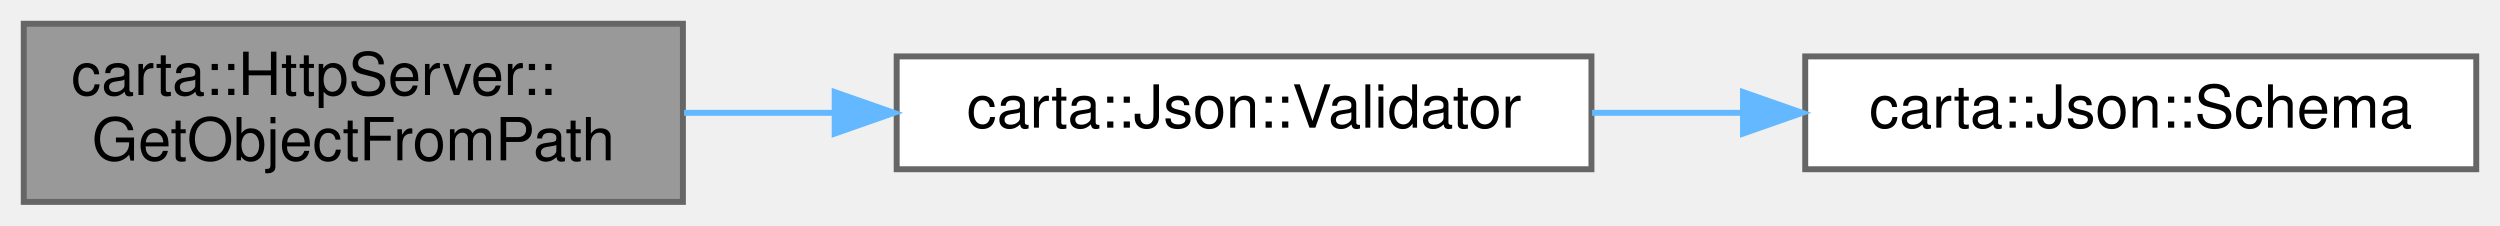
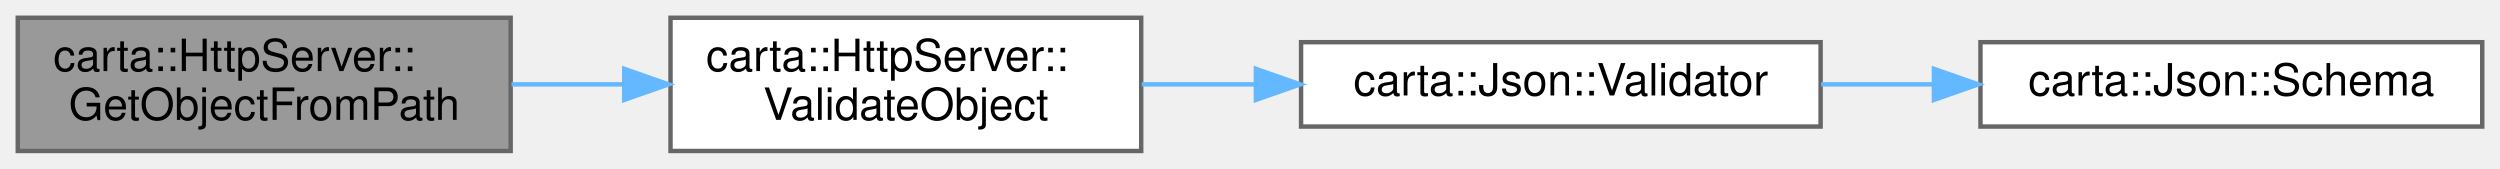
- <svg xmlns="http://www.w3.org/2000/svg" xmlns:xlink="http://www.w3.org/1999/xlink" width="421pt" height="38pt" viewBox="0.00 0.00 421.00 38.00">
+ <svg xmlns="http://www.w3.org/2000/svg" xmlns:xlink="http://www.w3.org/1999/xlink" width="563pt" height="38pt" viewBox="0.00 0.00 563.00 38.00">
  <g id="graph0" class="graph" transform="scale(1 1) rotate(0) translate(4 34)">
    <g id="Node000001" class="node">
      <g id="a_Node000001">
        <a xlink:title=" ">
          <polygon fill="#999999" stroke="#666666" points="111,-30 0,-30 0,0 111,0 111,-30" />
          <text text-anchor="start" x="8" y="-18" font-family="Helvetica,sans-Serif" font-size="10.00">carta::HttpServer::</text>
          <text text-anchor="middle" x="55.5" y="-7" font-family="Helvetica,sans-Serif" font-size="10.00">GetObjectFromPath</text>
        </a>
      </g>
    </g>
    <g id="Node000002" class="node">
      <g id="a_Node000002">
-         <a xlink:href="classcarta_1_1Json.html#abcea36607c8f081e7d1619f2578ee005" target="_top" xlink:title=" ">
-           <polygon fill="white" stroke="#666666" points="264,-24.5 147,-24.5 147,-5.5 264,-5.5 264,-24.5" />
-           <text text-anchor="middle" x="205.5" y="-12.5" font-family="Helvetica,sans-Serif" font-size="10.00">carta::Json::Validator</text>
+         <a xlink:href="classcarta_1_1HttpServer.html#a91d3132f695f6b6b7797690d7404cd3b" target="_top" xlink:title=" ">
+           <polygon fill="white" stroke="#666666" points="253,-30 147,-30 147,0 253,0 253,-30" />
+           <text text-anchor="start" x="155" y="-18" font-family="Helvetica,sans-Serif" font-size="10.00">carta::HttpServer::</text>
+           <text text-anchor="middle" x="200" y="-7" font-family="Helvetica,sans-Serif" font-size="10.00">ValidateObject</text>
        </a>
      </g>
    </g>
    <g id="edge1_Node000001_Node000002" class="edge">
      <g id="a_edge1_Node000001_Node000002">
        <a xlink:title=" ">
-           <path fill="none" stroke="#63b8ff" d="M111.19,-15C119.38,-15 127.92,-15 136.35,-15" />
-           <polygon fill="#63b8ff" stroke="#63b8ff" points="136.56,-18.5 146.56,-15 136.56,-11.5 136.56,-18.5" />
+           <path fill="none" stroke="#63b8ff" d="M111.19,-15C119.45,-15 128.02,-15 136.43,-15" />
+           <polygon fill="#63b8ff" stroke="#63b8ff" points="136.57,-18.5 146.57,-15 136.57,-11.5 136.57,-18.5" />
        </a>
      </g>
    </g>
    <g id="Node000003" class="node">
      <g id="a_Node000003">
-         <a xlink:href="classcarta_1_1Json.html#a610b7e17d774c7deb762d25dbd3dc86c" target="_top" xlink:title=" ">
-           <polygon fill="white" stroke="#666666" points="413,-24.5 300,-24.5 300,-5.5 413,-5.5 413,-24.5" />
-           <text text-anchor="middle" x="356.5" y="-12.5" font-family="Helvetica,sans-Serif" font-size="10.00">carta::Json::Schema</text>
+         <a xlink:href="classcarta_1_1Json.html#abcea36607c8f081e7d1619f2578ee005" target="_top" xlink:title=" ">
+           <polygon fill="white" stroke="#666666" points="406,-24.5 289,-24.5 289,-5.5 406,-5.5 406,-24.5" />
+           <text text-anchor="middle" x="347.5" y="-12.5" font-family="Helvetica,sans-Serif" font-size="10.00">carta::Json::Validator</text>
        </a>
      </g>
    </g>
    <g id="edge2_Node000002_Node000003" class="edge">
      <g id="a_edge2_Node000002_Node000003">
        <a xlink:title=" ">
-           <path fill="none" stroke="#63b8ff" d="M264.11,-15C272.37,-15 280.93,-15 289.35,-15" />
-           <polygon fill="#63b8ff" stroke="#63b8ff" points="289.52,-18.5 299.52,-15 289.52,-11.5 289.52,-18.5" />
+           <path fill="none" stroke="#63b8ff" d="M253.12,-15C261.44,-15 270.16,-15 278.78,-15" />
+           <polygon fill="#63b8ff" stroke="#63b8ff" points="278.82,-18.5 288.82,-15 278.82,-11.5 278.82,-18.5" />
+         </a>
+       </g>
+     </g>
+     <g id="Node000004" class="node">
+       <g id="a_Node000004">
+         <a xlink:href="classcarta_1_1Json.html#a610b7e17d774c7deb762d25dbd3dc86c" target="_top" xlink:title=" ">
+           <polygon fill="white" stroke="#666666" points="555,-24.5 442,-24.5 442,-5.5 555,-5.5 555,-24.5" />
+           <text text-anchor="middle" x="498.5" y="-12.5" font-family="Helvetica,sans-Serif" font-size="10.00">carta::Json::Schema</text>
+         </a>
+       </g>
+     </g>
+     <g id="edge3_Node000003_Node000004" class="edge">
+       <g id="a_edge3_Node000003_Node000004">
+         <a xlink:title=" ">
+           <path fill="none" stroke="#63b8ff" d="M406.11,-15C414.37,-15 422.93,-15 431.35,-15" />
+           <polygon fill="#63b8ff" stroke="#63b8ff" points="431.52,-18.5 441.52,-15 431.52,-11.5 431.52,-18.5" />
        </a>
      </g>
    </g>
  </g>
</svg>
